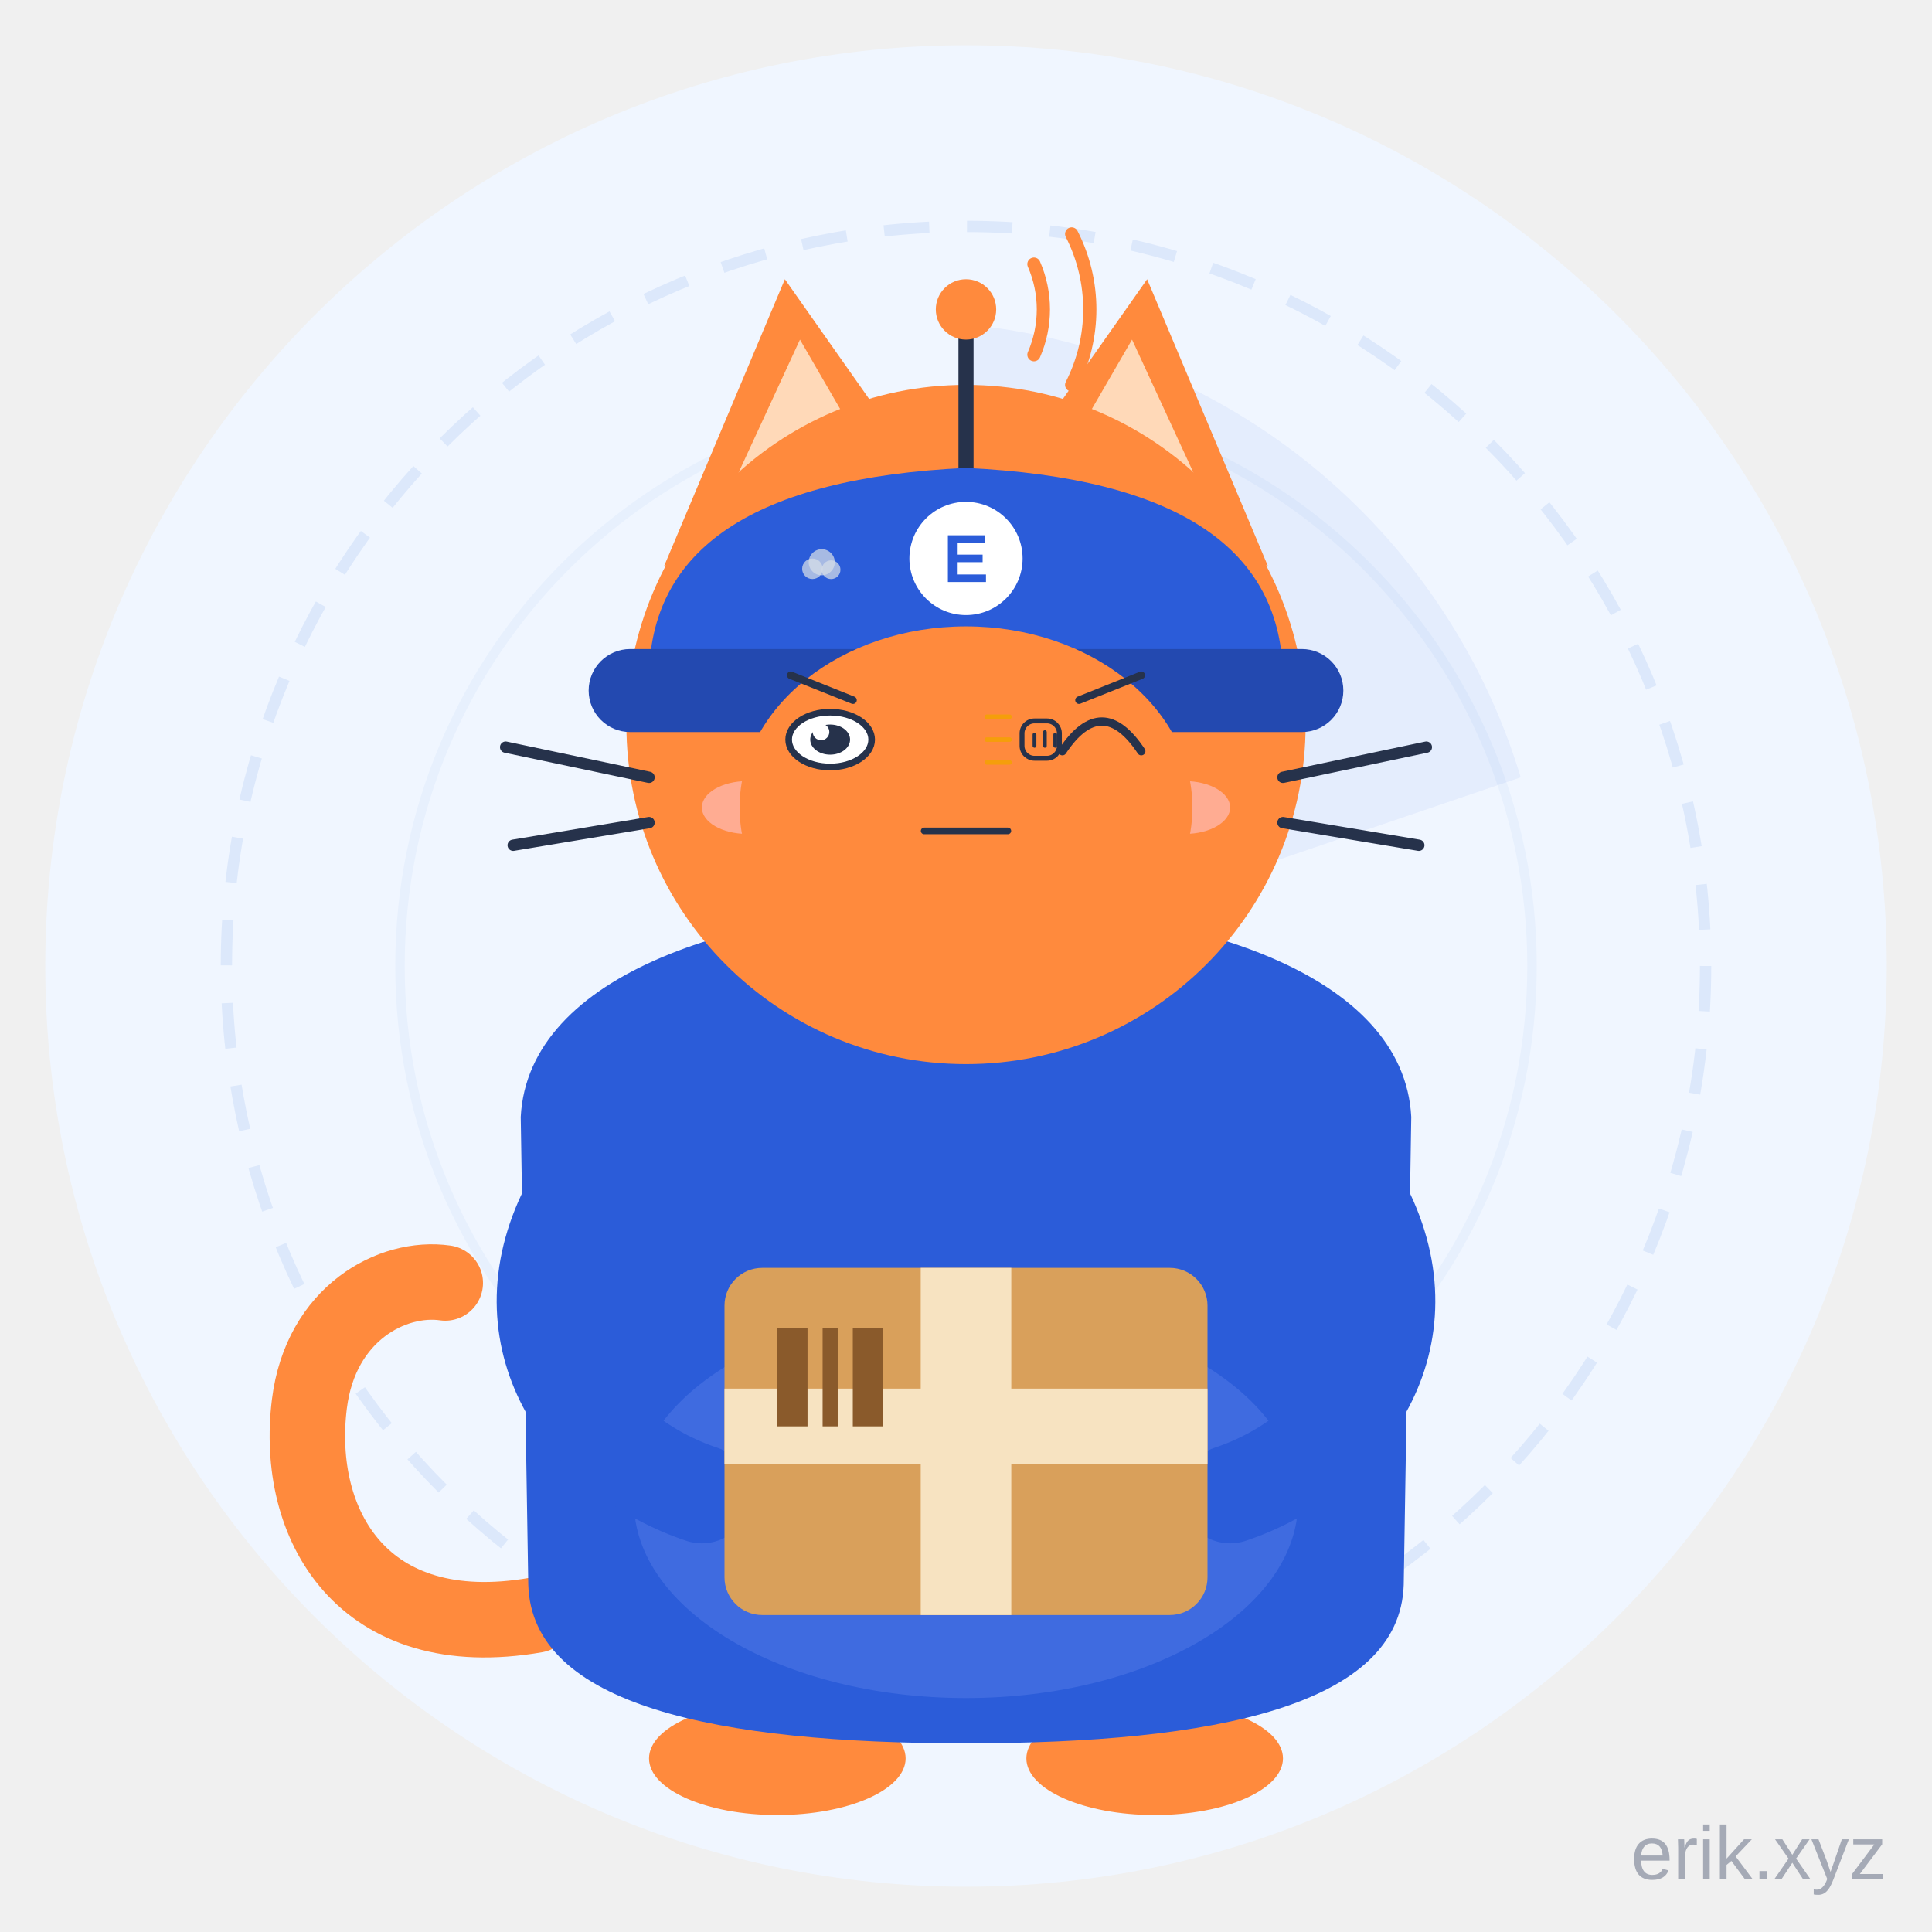
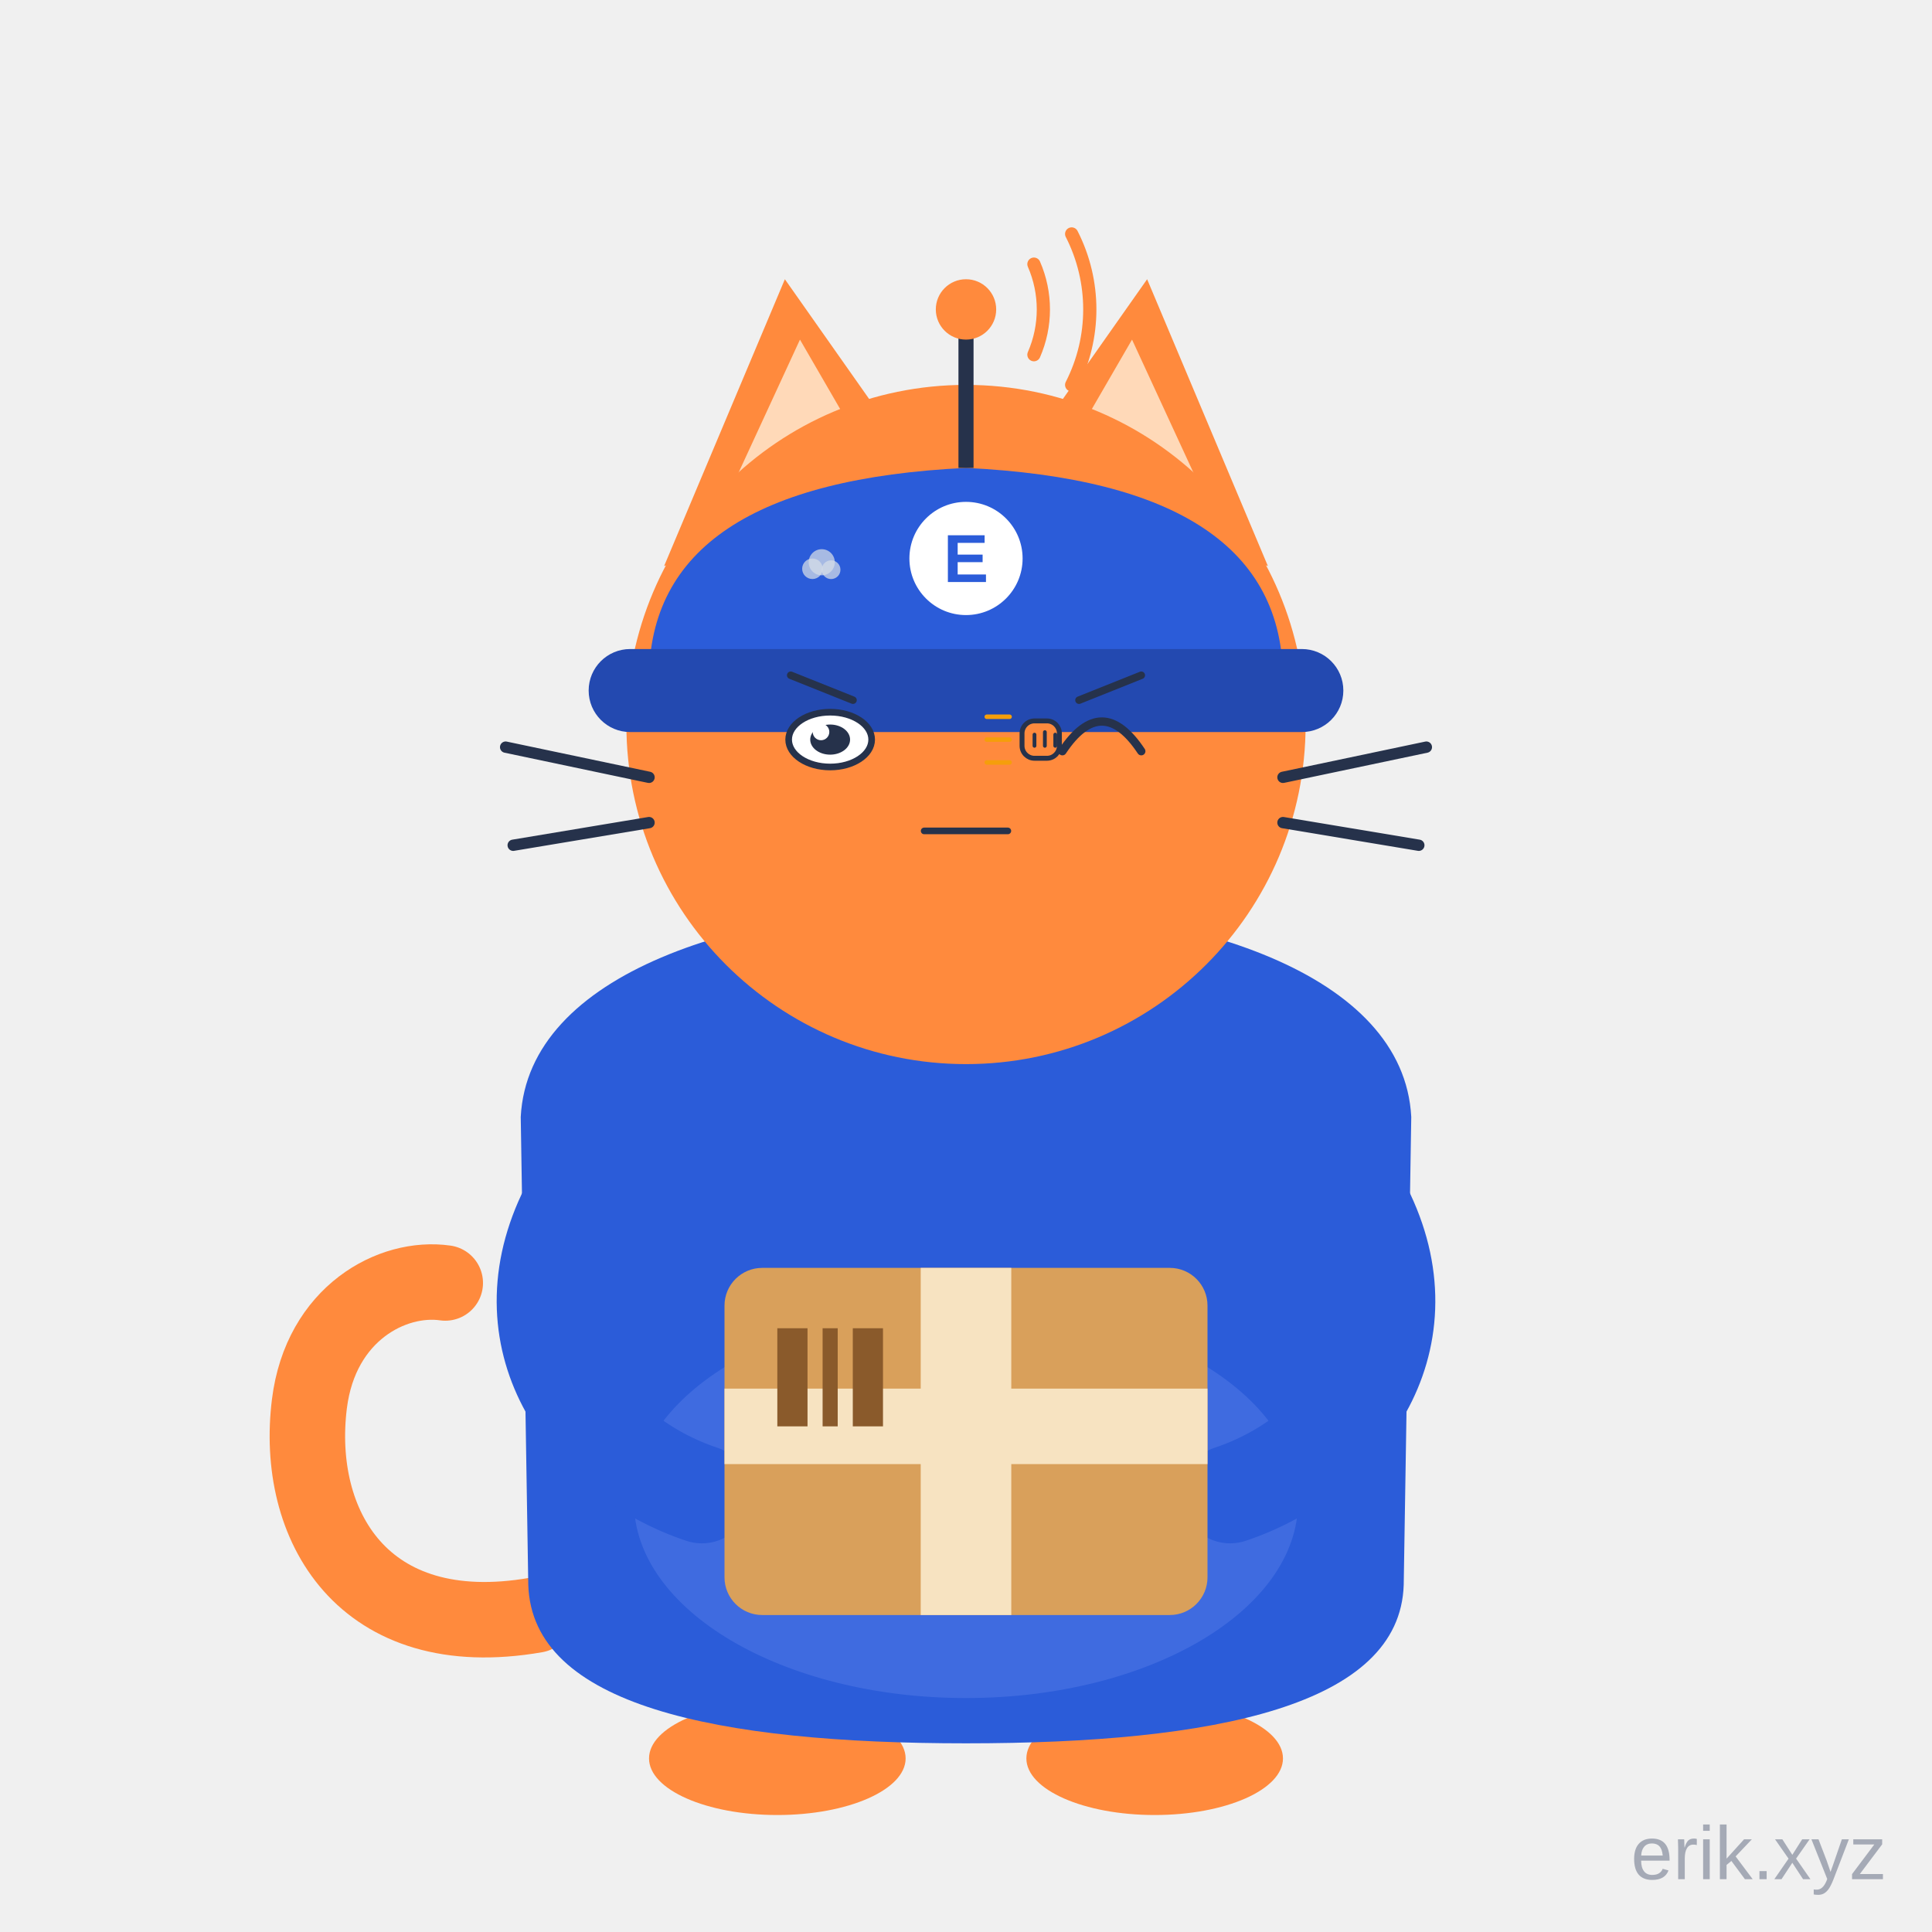
<svg xmlns="http://www.w3.org/2000/svg" viewBox="0 0 512 512" width="512" height="512" role="img" aria-label="E-Cat · 敲打 Knocking">
  <style>
.ex-motion { animation: ex-tap 0.55s ease-in-out infinite; transform-box: fill-box; transform-origin: 50% 50%; }
.ex-anim-tear { animation: ex-tear 1.8s ease-in infinite; transform-box: fill-box; transform-origin: center; }
.ex-anim-sweat { animation: ex-tear 1.5s ease-in infinite; transform-box: fill-box; transform-origin: center; }
.ex-anim-heart { animation: ex-heart 2.2s ease-out infinite; transform-box: fill-box; transform-origin: center; }
.ex-anim-spark { animation: ex-spark 1.9s ease-in-out infinite; transform-box: fill-box; transform-origin: center; }
.ex-anim-rain { animation: ex-rain 1.4s linear infinite; transform-box: fill-box; transform-origin: center; }
.ex-anim-confetti { animation: ex-confetti 2.4s linear infinite; transform-box: fill-box; transform-origin: center; }
.ex-anim-pulse { animation: ex-pulse 1.6s ease-in-out infinite; transform-box: fill-box; transform-origin: center; }
.ex-anim-knock { animation: ex-knock 0.55s ease-in-out infinite; transform-box: fill-box; transform-origin: center; }
.ex-anim-knockline { animation: ex-knockline 0.55s ease-out infinite; transform-box: fill-box; transform-origin: center; }
.ex-anim-palm { animation: ex-palm 0.9s ease-in-out infinite; transform-box: fill-box; transform-origin: center; }
.ex-anim-steam { animation: ex-steam 1.8s ease-out infinite; transform-box: fill-box; transform-origin: center; }
.ex-anim-shock { animation: ex-shock 0.5s ease-in-out infinite; transform-box: fill-box; transform-origin: center; }
.ex-anim-please { animation: ex-please 1.4s ease-in-out infinite; transform-box: fill-box; transform-origin: center; }
.ex-anim-drift { animation: ex-drift 4.5s ease-in-out infinite; transform-box: fill-box; transform-origin: center; }
@keyframes ex-tap { 0%,100% { transform: translateY(0); } 25% { transform: translateY(1.94px); } 32% { transform: translateY(0); } }
@keyframes ex-tear { 0% { transform: translateY(0); opacity: 0; } 18% { opacity: 1; } 100% { transform: translateY(12.1px); opacity: 0; } }
@keyframes ex-heart { 0% { transform: translateY(0) scale(.65); opacity: 0; } 20% { opacity: 1; } 100% { transform: translateY(-19.8px) scale(1.15); opacity: 0; } }
@keyframes ex-spark { 0%,100% { transform: scale(.6) rotate(0deg); opacity: .3; } 50% { transform: scale(1.15) rotate(25deg); opacity: 1; } }
@keyframes ex-rain { 0% { transform: translateY(0); opacity: 0; } 20% { opacity: 1; } 100% { transform: translateY(13.2px); opacity: 0; } }
@keyframes ex-confetti { 0% { transform: translateY(-4px) rotate(0deg); opacity: 1; } 100% { transform: translateY(17.6px) rotate(200deg); opacity: 0; } }
@keyframes ex-pulse { 0%,100% { transform: scale(1); opacity: .35; } 50% { transform: scale(1.18); opacity: .7; } }
@keyframes ex-knock { 0%,100% { transform: translateX(4.95px); } 35% { transform: translateX(0); } }
@keyframes ex-knockline { 0%,100% { transform: scaleX(.6); opacity: .35; } 35% { transform: scaleX(1); opacity: 1; } }
@keyframes ex-palm { 0%,100% { transform: translateY(0) rotate(0deg); } 50% { transform: translateY(-1.32px) rotate(-4deg); } }
@keyframes ex-steam { 0% { transform: translateY(0); opacity: .7; } 100% { transform: translateY(-9.9px); opacity: 0; } }
@keyframes ex-shock { 0%,100% { transform: scaleX(.7); opacity: .4; } 50% { transform: scaleX(1.25); opacity: 1; } }
@keyframes ex-please { 0%,100% { transform: translateY(0); } 50% { transform: translateY(-1.98px); } }
@keyframes ex-drift { 0%,100% { transform: translateY(0); } 50% { transform: translateY(-2.2px); } }
@media (prefers-reduced-motion: reduce) {
  .ex-motion, [class*="ex-anim-"] { animation: none !important; }
}
</style>
  <g class="ex-motion ex-knocking">
    <g class="ex-base">
      <style>.ecat-pet, .ecat-head, .ecat-tail, .ecat-eyes, .ecat-ear-l, .ecat-ear-r,
    .radar-sweep, .radar-ring, .ant-wave, .antenna-dot { transform-box: view-box; }

    /* 呼吸：从脚底向上轻微起伏 */
    .ecat-pet  { transform-origin: 256px 466px;  }
    

    /* 头部浮动 */
    .ecat-head { transform-origin: 256px 282px;  }
    

    /* 尾巴摇摆 */
    .ecat-tail { transform-origin: 140px 428px;  }
    

    /* 眨眼 */
    .ecat-eyes { transform-origin: 256px 196px;  }
    

    /* 耳朵轻抖 */
    .ecat-ear-l { transform-origin: 211px 139px;  }
    
    .ecat-ear-r { transform-origin: 301px 139px;  }
    

    /* 雷达扫描 */
    .radar-sweep { transform-origin: 256px 256px;  }
    

    /* 雷达圈脉冲 */
    .radar-ring {  }
    

    /* 天线信号波 */
    .ant-wave {  }
    .ant-wave.w2 {  }
    
    .antenna-dot {  }</style>
-       <circle cx="256" cy="256" r="244" fill="#F0F6FF" />
-       <circle class="radar-ring" cx="256" cy="256" r="196" fill="none" stroke="#DCE8FB" stroke-width="3" stroke-dasharray="12 10" />
-       <circle class="radar-ring" cx="256" cy="256" r="150" fill="none" stroke="#E7F0FD" stroke-width="2.5" />
-       <path class="radar-sweep" d="M256,256 L256,86 A170,170 0 0 1 403,206 Z" fill="#2B5CD9" fill-opacity="0.06" />
      <g class="ecat-pet">
        <g class="ecat-tail">
          <path d="M142,428 C96,436 78,404 82,372 C85,348 104,338 118,340" stroke="#FF8A3D" stroke-width="20" stroke-linecap="round" fill="none" />
        </g>
        <ellipse cx="206" cy="466" rx="34" ry="15" fill="#FF8A3D" />
        <ellipse cx="306" cy="466" rx="34" ry="15" fill="#FF8A3D" />
        <path d="M138,296 C140,258 196,240 256,240 C316,240 372,258 374,296              L372,420 C371,452 322,462 256,462 C190,462 141,452 140,420 Z" fill="#2B5CD9" />
        <ellipse cx="256" cy="398" rx="88" ry="52" fill="#3F6BE0" />
        <path d="M150,322 C134,356 156,386 186,396" stroke="#2B5CD9" stroke-width="26" stroke-linecap="round" fill="none" />
        <path d="M362,322 C378,356 356,386 326,396" stroke="#2B5CD9" stroke-width="26" stroke-linecap="round" fill="none" />
        <rect x="192" y="336" width="128" height="92" rx="10" fill="#D9A05B" />
        <rect x="244" y="336" width="24" height="92" fill="#F7E3C1" />
        <rect x="192" y="368" width="128" height="20" fill="#F7E3C1" />
        <rect x="206" y="352" width="8" height="26" fill="#8A5A2B" />
        <rect x="218" y="352" width="4" height="26" fill="#8A5A2B" />
        <rect x="226" y="352" width="8" height="26" fill="#8A5A2B" />
        <g class="ecat-head">
          <g class="ecat-ear-l">
            <path d="M176,150 L208,74 L246,128 Z" fill="#FF8A3D" />
            <path d="M188,142 L212,90 L234,128 Z" fill="#FFD9B8" />
          </g>
          <g class="ecat-ear-r">
            <path d="M336,150 L304,74 L266,128 Z" fill="#FF8A3D" />
            <path d="M324,142 L300,90 L278,128 Z" fill="#FFD9B8" />
          </g>
          <circle cx="256" cy="192" r="90" fill="#FF8A3D" />
          <path d="M172,180 Q172,128 256,124 Q340,128 340,180 Z" fill="#2B5CD9" />
          <rect x="156" y="172" width="200" height="22" rx="11" fill="#2349B0" />
          <circle cx="256" cy="148" r="15" fill="#FFFFFF" />
          <text x="256" y="148" text-anchor="middle" dominant-baseline="central" font-family="Arial, sans-serif" font-size="18" font-weight="bold" fill="#2B5CD9">E</text>
          <line x1="256" y1="124" x2="256" y2="88" stroke="#26324B" stroke-width="4" />
          <circle class="antenna-dot" cx="256" cy="82" r="8" fill="#FF8A3D" />
          <path class="ant-wave w1" d="M274,70 A30,30 0 0 1 274,94" stroke="#FF8A3D" stroke-width="3.5" fill="none" stroke-linecap="round" />
          <path class="ant-wave w2" d="M284,62 A44,44 0 0 1 284,102" stroke="#FF8A3D" stroke-width="3.5" fill="none" stroke-linecap="round" />
-           <g class="ecat-eyes">
-             <circle cx="220" cy="196" r="11" fill="#26324B" />
-             <circle cx="292" cy="196" r="11" fill="#26324B" />
-             <circle cx="224" cy="192" r="4" fill="#FFFFFF" />
-             <circle cx="296" cy="192" r="4" fill="#FFFFFF" />
-           </g>
-           <ellipse cx="198" cy="214" rx="12" ry="7" fill="#FFB4A8" fill-opacity="0.8" />
-           <ellipse cx="314" cy="214" rx="12" ry="7" fill="#FFB4A8" fill-opacity="0.8" />
-           <path d="M236,224 Q256,240 276,224" stroke="#26324B" stroke-width="4.5" fill="none" stroke-linecap="round" />
          <path d="M172,206 L134,198" stroke="#26324B" stroke-width="3" stroke-linecap="round" />
          <path d="M172,218 L136,224" stroke="#26324B" stroke-width="3" stroke-linecap="round" />
          <path d="M340,206 L378,198" stroke="#26324B" stroke-width="3" stroke-linecap="round" />
          <path d="M340,218 L376,224" stroke="#26324B" stroke-width="3" stroke-linecap="round" />
        </g>
      </g>
      <text x="500" y="498" text-anchor="end" font-family="Arial, sans-serif" font-size="20" fill="#1B2A4A" fill-opacity="0.35">erik.xyz</text>
    </g>
    <g class="ex-face">
-       <ellipse cx="256" cy="214" rx="60" ry="48" fill="#FF8A3D" />
      <path d="M 209.55,178.95 L 226.05,185.55" stroke="#26324B" stroke-width="2" stroke-linecap="round" />
      <path d="M 302.45,178.95 L 285.95,185.55" stroke="#26324B" stroke-width="2" stroke-linecap="round" />
      <ellipse cx="220" cy="196" rx="11" ry="7.26" fill="#FFFFFF" stroke="#26324B" stroke-width="1.76" />
      <ellipse cx="220" cy="196" rx="5.28" ry="3.99" fill="#26324B" />
      <circle cx="217.58" cy="193.97" r="2.2" fill="#FFFFFF" />
      <path d="M 281.55,199.08 Q 292,183.35 302.45,199.08" fill="none" stroke="#26324B" stroke-width="2.2" stroke-linecap="round" />
      <path d="M 244.91,220.2 L 267.09,220.2" stroke="#26324B" stroke-width="1.76" stroke-linecap="round" />
      <g transform="translate(276.9 196)">
        <g class="ex-anim-knock">
          <rect x="-6.05" y="-4.95" width="9.9" height="9.9" rx="3.3" fill="#FF8A3D" stroke="#26324B" stroke-width="1.3" />
          <path d="M -2.75,-1.32 L -2.75,1.65 M 0,-1.98 L 0,1.65 M 2.75,-1.32 L 2.75,1.65" stroke="#26324B" stroke-width="1" stroke-linecap="round" />
        </g>
      </g>
      <g transform="translate(267.55 189.95)">
        <path class="ex-anim-knockline" style="animation-delay:0.0s" d="M 0 0 L -6.05 0" stroke="#F59E0B" stroke-width="1.2" stroke-linecap="round" />
      </g>
      <g transform="translate(267.55 196)">
        <path class="ex-anim-knockline" style="animation-delay:0.12s" d="M 0 0 L -6.05 0" stroke="#F59E0B" stroke-width="1.2" stroke-linecap="round" />
      </g>
      <g transform="translate(267.55 202.05)">
        <path class="ex-anim-knockline" style="animation-delay:0.24s" d="M 0 0 L -6.05 0" stroke="#F59E0B" stroke-width="1.2" stroke-linecap="round" />
      </g>
      <g transform="translate(215.3 150.73)">
        <circle class="ex-anim-steam" style="animation-delay:0.0s" r="2.72" fill="#D7DEE8" opacity=".72" />
      </g>
      <g transform="translate(217.77 149)">
        <circle class="ex-anim-steam" style="animation-delay:0.28s" r="3.46" fill="#D7DEE8" opacity=".72" />
      </g>
      <g transform="translate(220.25 150.98)">
        <circle class="ex-anim-steam" style="animation-delay:0.56s" r="2.48" fill="#D7DEE8" opacity=".72" />
      </g>
    </g>
  </g>
</svg>
